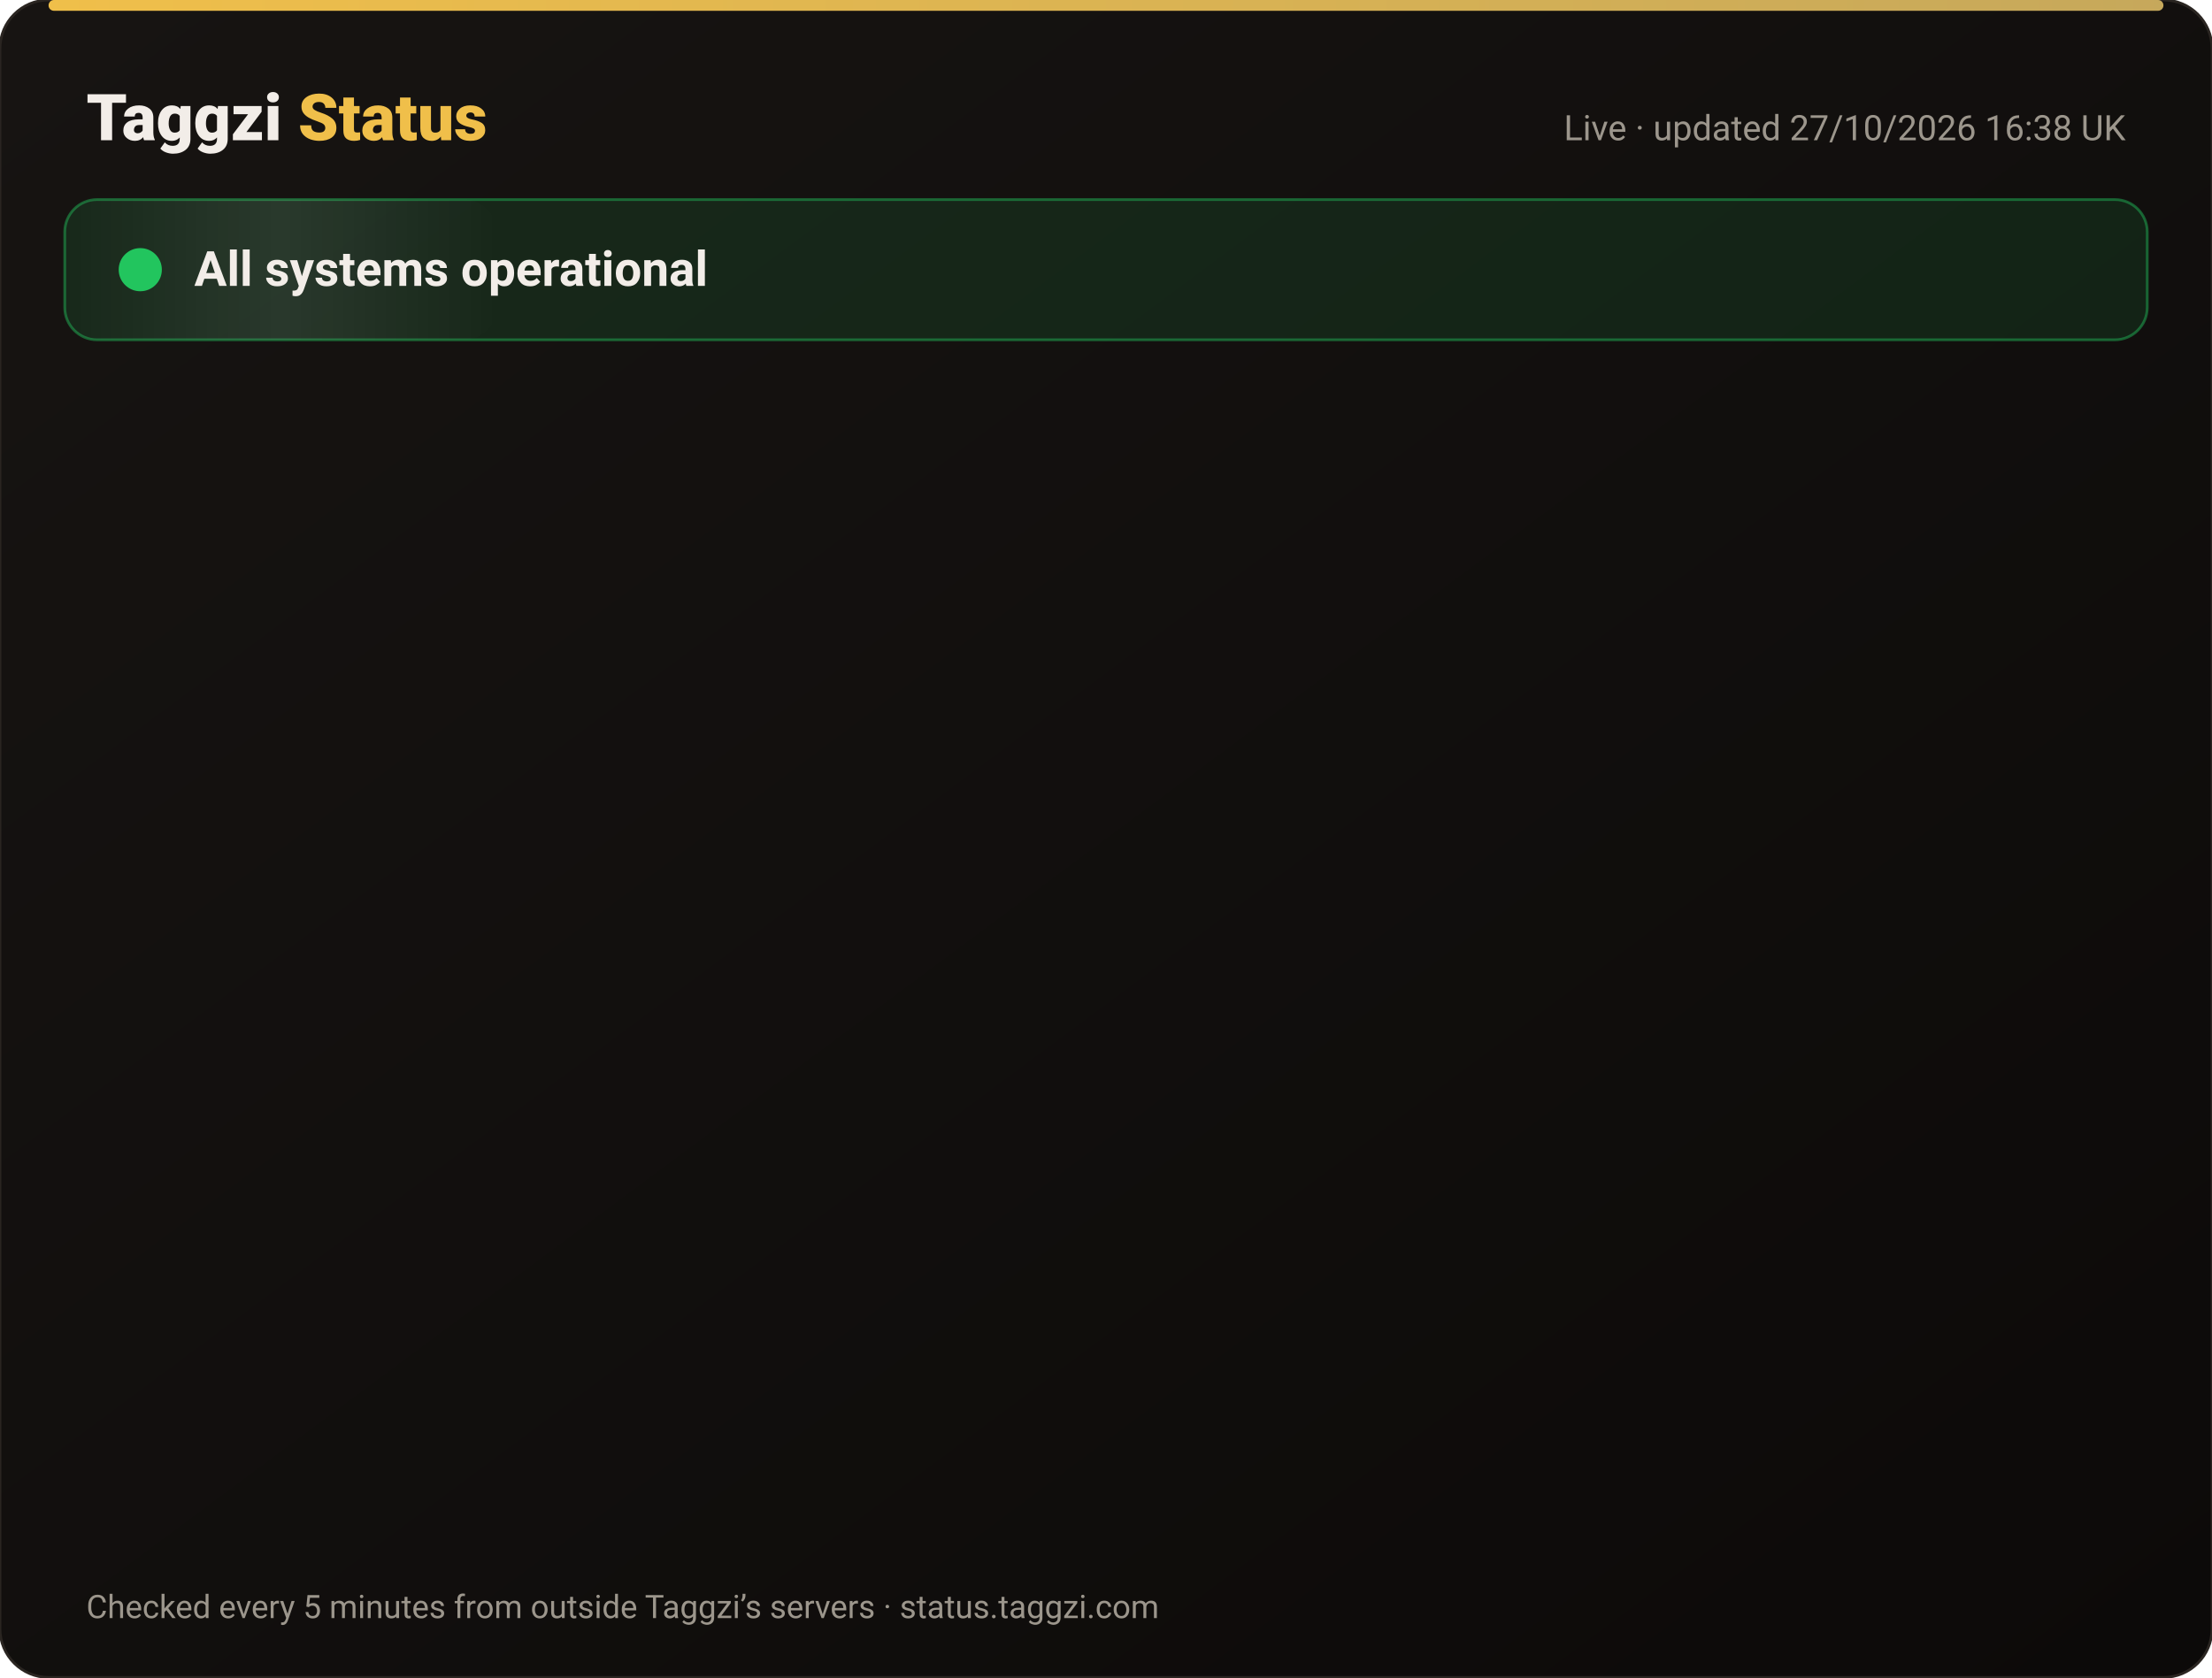
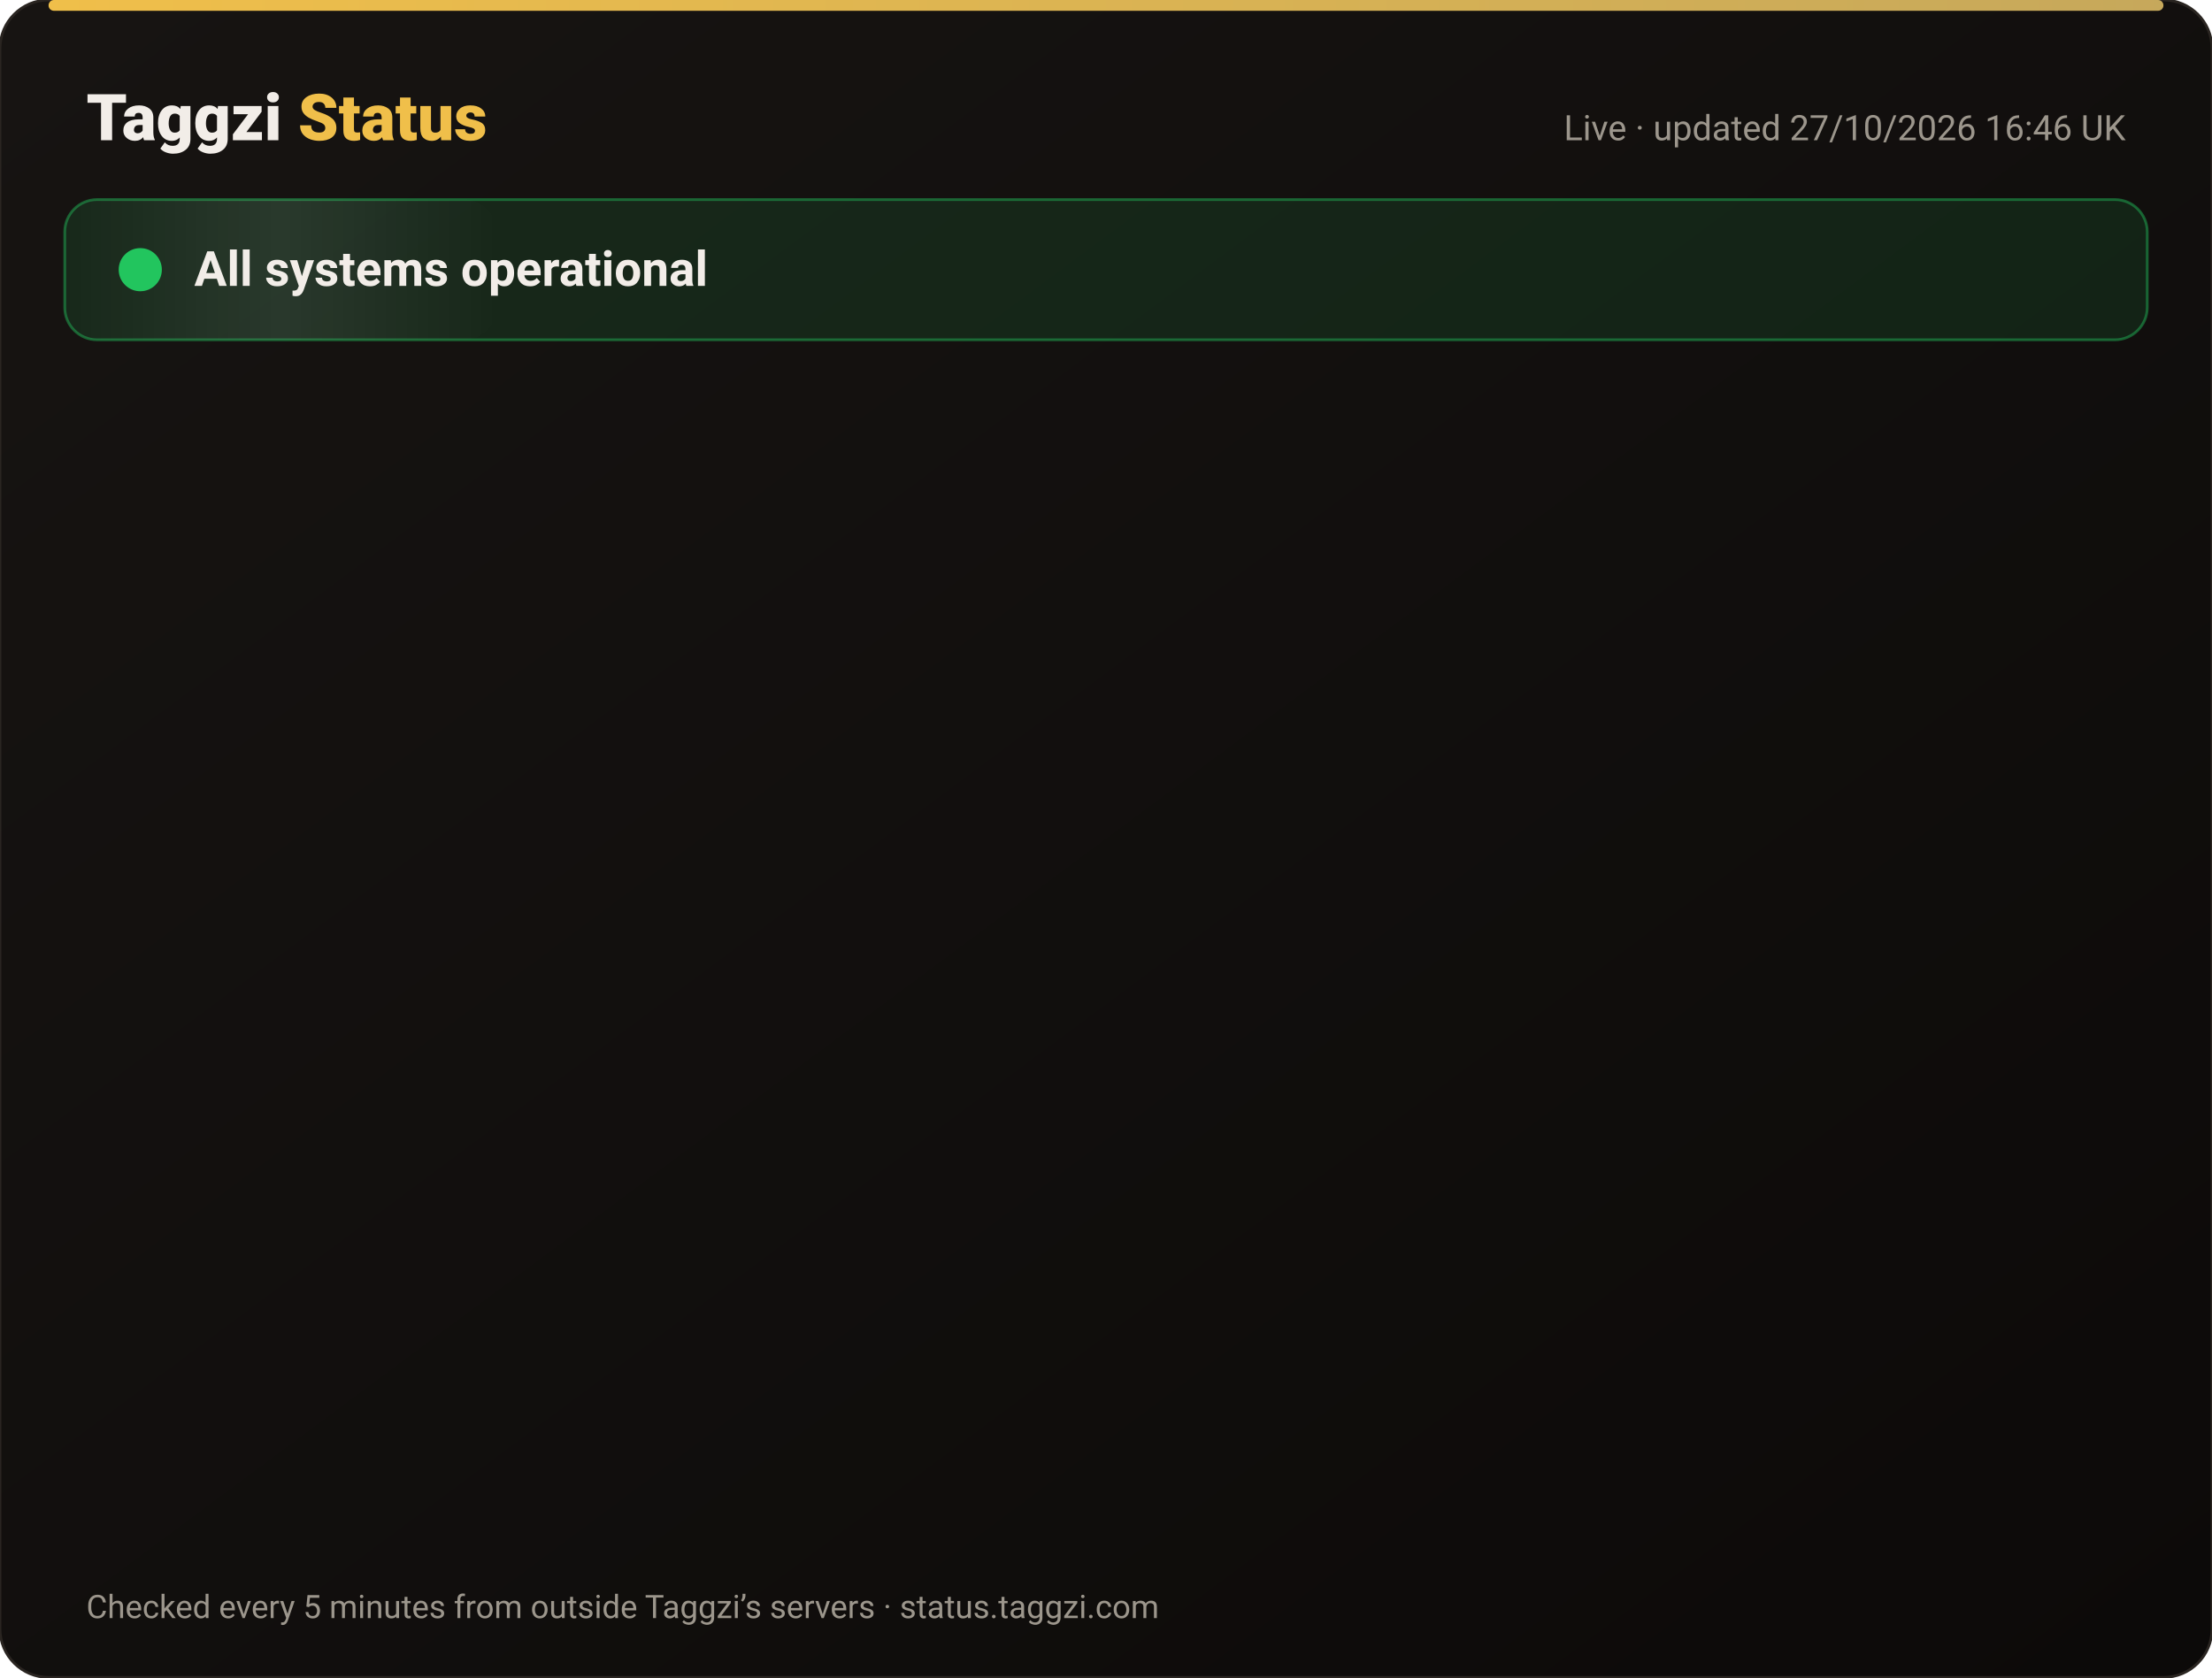
<svg xmlns="http://www.w3.org/2000/svg" width="820" height="622" viewBox="0 0 820 622" font-family="-apple-system,Segoe UI,Roboto,Helvetica,Arial,sans-serif">
  <defs>
    <linearGradient id="bg" x1="0" y1="0" x2="1" y2="1">
      <stop offset="0" stop-color="#171412" />
      <stop offset="1" stop-color="#0C0A09" />
    </linearGradient>
    <linearGradient id="gold" x1="0" x2="1">
      <stop offset="0" stop-color="#F0BF4A" />
      <stop offset="1" stop-color="#c6a85b" />
    </linearGradient>
    <linearGradient id="shine" x1="0" x2="1">
      <stop offset="0" stop-color="#fff" stop-opacity="0" />
      <stop offset=".5" stop-color="#fff" stop-opacity=".08" />
      <stop offset="1" stop-color="#fff" stop-opacity="0" />
    </linearGradient>
  </defs>
  <rect width="820" height="622" rx="18" fill="url(#bg)" stroke="#2a2521" />
  <rect x="18" y="0" width="784" height="4" rx="2" fill="url(#gold)" />
  <text x="32" y="52" font-size="24" font-weight="800" fill="#F2EDE8">Taggzi <tspan fill="#F0BF4A">Status</tspan>
  </text>
-   <text x="788" y="52" font-size="13" fill="#9C968C" text-anchor="end">Live · updated 27/10/2026 16:38 UK</text>
+   <text x="788" y="52" font-size="13" fill="#9C968C" text-anchor="end">Live · updated 27/10/2026 16:46 UK</text>
  <rect x="24" y="74" width="772" height="52" rx="12" fill="#22c55e" fill-opacity=".12" stroke="#22c55e" stroke-opacity=".45" />
  <rect x="24" y="74" width="160" height="52" rx="12" fill="url(#shine)">
    <animate attributeName="x" from="-160" to="820" dur="4s" repeatCount="indefinite" />
  </rect>
  <circle cx="52" cy="100" r="7" fill="#22c55e" />
  <circle cx="52" cy="100" r="7" fill="none" stroke="#22c55e" stroke-width="2">
    <animate attributeName="r" values="7;15;7" dur="2s" repeatCount="indefinite" />
    <animate attributeName="opacity" values=".9;0;.9" dur="2s" repeatCount="indefinite" />
  </circle>
  <text x="72" y="106" font-size="18" font-weight="700" fill="#F2EDE8">All systems operational</text>
  <g opacity="0">
    <animate attributeName="opacity" from="0" to="1" begin="0.00s" dur=".6s" fill="freeze" />
    <line x1="32" y1="188" x2="788" y2="188" stroke="#2a2521" />
    <circle cx="44" cy="166" r="6" fill="#22c55e">
      <animate attributeName="opacity" values="1;.45;1" dur="2.4s" begin="0.00s" repeatCount="indefinite" />
    </circle>
    <text x="62" y="171" font-size="15" font-weight="650" fill="#F2EDE8">Website</text>
    <text x="630" y="171" font-size="13" fill="#9C968C" text-anchor="end">99.98% uptime</text>
    <rect x="648" y="154" width="140" height="24" rx="12" fill="#22c55e" fill-opacity=".14" stroke="#22c55e" stroke-opacity=".5" />
    <text x="718" y="171" font-size="12" font-weight="700" fill="#22c55e" text-anchor="middle">Operational</text>
  </g>
  <g opacity="0">
    <animate attributeName="opacity" from="0" to="1" begin="0.15s" dur=".6s" fill="freeze" />
    <line x1="32" y1="234" x2="788" y2="234" stroke="#2a2521" />
    <circle cx="44" cy="212" r="6" fill="#22c55e">
      <animate attributeName="opacity" values="1;.45;1" dur="2.4s" begin="0.15s" repeatCount="indefinite" />
    </circle>
    <text x="62" y="217" font-size="15" font-weight="650" fill="#F2EDE8">Tag scans</text>
    <text x="630" y="217" font-size="13" fill="#9C968C" text-anchor="end">99.98% uptime</text>
    <rect x="648" y="200" width="140" height="24" rx="12" fill="#22c55e" fill-opacity=".14" stroke="#22c55e" stroke-opacity=".5" />
    <text x="718" y="217" font-size="12" font-weight="700" fill="#22c55e" text-anchor="middle">Operational</text>
  </g>
  <g opacity="0">
    <animate attributeName="opacity" from="0" to="1" begin="0.30s" dur=".6s" fill="freeze" />
    <line x1="32" y1="280" x2="788" y2="280" stroke="#2a2521" />
    <circle cx="44" cy="258" r="6" fill="#22c55e">
      <animate attributeName="opacity" values="1;.45;1" dur="2.4s" begin="0.30s" repeatCount="indefinite" />
    </circle>
    <text x="62" y="263" font-size="15" font-weight="650" fill="#F2EDE8">Manual tag lookup</text>
    <text x="630" y="263" font-size="13" fill="#9C968C" text-anchor="end">99.98% uptime</text>
    <rect x="648" y="246" width="140" height="24" rx="12" fill="#22c55e" fill-opacity=".14" stroke="#22c55e" stroke-opacity=".5" />
    <text x="718" y="263" font-size="12" font-weight="700" fill="#22c55e" text-anchor="middle">Operational</text>
  </g>
  <g opacity="0">
    <animate attributeName="opacity" from="0" to="1" begin="0.45s" dur=".6s" fill="freeze" />
    <line x1="32" y1="326" x2="788" y2="326" stroke="#2a2521" />
    <circle cx="44" cy="304" r="6" fill="#22c55e">
      <animate attributeName="opacity" values="1;.45;1" dur="2.4s" begin="0.45s" repeatCount="indefinite" />
    </circle>
    <text x="62" y="309" font-size="15" font-weight="650" fill="#F2EDE8">App &amp; login</text>
    <text x="630" y="309" font-size="13" fill="#9C968C" text-anchor="end">99.98% uptime</text>
    <rect x="648" y="292" width="140" height="24" rx="12" fill="#22c55e" fill-opacity=".14" stroke="#22c55e" stroke-opacity=".5" />
    <text x="718" y="309" font-size="12" font-weight="700" fill="#22c55e" text-anchor="middle">Operational</text>
  </g>
  <g opacity="0">
    <animate attributeName="opacity" from="0" to="1" begin="0.60s" dur=".6s" fill="freeze" />
    <line x1="32" y1="372" x2="788" y2="372" stroke="#2a2521" />
    <circle cx="44" cy="350" r="6" fill="#22c55e">
      <animate attributeName="opacity" values="1;.45;1" dur="2.4s" begin="0.60s" repeatCount="indefinite" />
    </circle>
    <text x="62" y="355" font-size="15" font-weight="650" fill="#F2EDE8">Community alerts</text>
    <text x="630" y="355" font-size="13" fill="#9C968C" text-anchor="end">99.98% uptime</text>
    <rect x="648" y="338" width="140" height="24" rx="12" fill="#22c55e" fill-opacity=".14" stroke="#22c55e" stroke-opacity=".5" />
    <text x="718" y="355" font-size="12" font-weight="700" fill="#22c55e" text-anchor="middle">Operational</text>
  </g>
  <g opacity="0">
    <animate attributeName="opacity" from="0" to="1" begin="0.75s" dur=".6s" fill="freeze" />
    <line x1="32" y1="418" x2="788" y2="418" stroke="#2a2521" />
    <circle cx="44" cy="396" r="6" fill="#22c55e">
      <animate attributeName="opacity" values="1;.45;1" dur="2.4s" begin="0.75s" repeatCount="indefinite" />
    </circle>
    <text x="62" y="401" font-size="15" font-weight="650" fill="#F2EDE8">Private calling</text>
    <text x="630" y="401" font-size="13" fill="#9C968C" text-anchor="end">99.98% uptime</text>
    <rect x="648" y="384" width="140" height="24" rx="12" fill="#22c55e" fill-opacity=".14" stroke="#22c55e" stroke-opacity=".5" />
    <text x="718" y="401" font-size="12" font-weight="700" fill="#22c55e" text-anchor="middle">Operational</text>
  </g>
  <g opacity="0">
    <animate attributeName="opacity" from="0" to="1" begin="0.90s" dur=".6s" fill="freeze" />
    <line x1="32" y1="464" x2="788" y2="464" stroke="#2a2521" />
    <circle cx="44" cy="442" r="6" fill="#22c55e">
      <animate attributeName="opacity" values="1;.45;1" dur="2.4s" begin="0.90s" repeatCount="indefinite" />
    </circle>
    <text x="62" y="447" font-size="15" font-weight="650" fill="#F2EDE8">Payments</text>
    <text x="630" y="447" font-size="13" fill="#9C968C" text-anchor="end">99.96% uptime</text>
    <rect x="648" y="430" width="140" height="24" rx="12" fill="#22c55e" fill-opacity=".14" stroke="#22c55e" stroke-opacity=".5" />
    <text x="718" y="447" font-size="12" font-weight="700" fill="#22c55e" text-anchor="middle">Operational</text>
  </g>
  <g opacity="0">
    <animate attributeName="opacity" from="0" to="1" begin="1.05s" dur=".6s" fill="freeze" />
    <line x1="32" y1="510" x2="788" y2="510" stroke="#2a2521" />
    <circle cx="44" cy="488" r="6" fill="#22c55e">
      <animate attributeName="opacity" values="1;.45;1" dur="2.4s" begin="1.05s" repeatCount="indefinite" />
    </circle>
    <text x="62" y="493" font-size="15" font-weight="650" fill="#F2EDE8">Email &amp; support</text>
    <text x="630" y="493" font-size="13" fill="#9C968C" text-anchor="end">99.98% uptime</text>
    <rect x="648" y="476" width="140" height="24" rx="12" fill="#22c55e" fill-opacity=".14" stroke="#22c55e" stroke-opacity=".5" />
    <text x="718" y="493" font-size="12" font-weight="700" fill="#22c55e" text-anchor="middle">Operational</text>
  </g>
  <g opacity="0">
    <animate attributeName="opacity" from="0" to="1" begin="1.20s" dur=".6s" fill="freeze" />
    <line x1="32" y1="556" x2="788" y2="556" stroke="#2a2521" />
    <circle cx="44" cy="534" r="6" fill="#22c55e">
      <animate attributeName="opacity" values="1;.45;1" dur="2.4s" begin="1.20s" repeatCount="indefinite" />
    </circle>
    <text x="62" y="539" font-size="15" font-weight="650" fill="#F2EDE8">Secure connection (SSL)</text>
    <text x="630" y="539" font-size="13" fill="#9C968C" text-anchor="end">100.00% uptime</text>
    <rect x="648" y="522" width="140" height="24" rx="12" fill="#22c55e" fill-opacity=".14" stroke="#22c55e" stroke-opacity=".5" />
    <text x="718" y="539" font-size="12" font-weight="700" fill="#22c55e" text-anchor="middle">Operational</text>
  </g>
  <text x="32" y="600" font-size="12" fill="#9C968C">Checked every 5 minutes from outside Taggzi’s servers · status.taggzi.com</text>
</svg>
